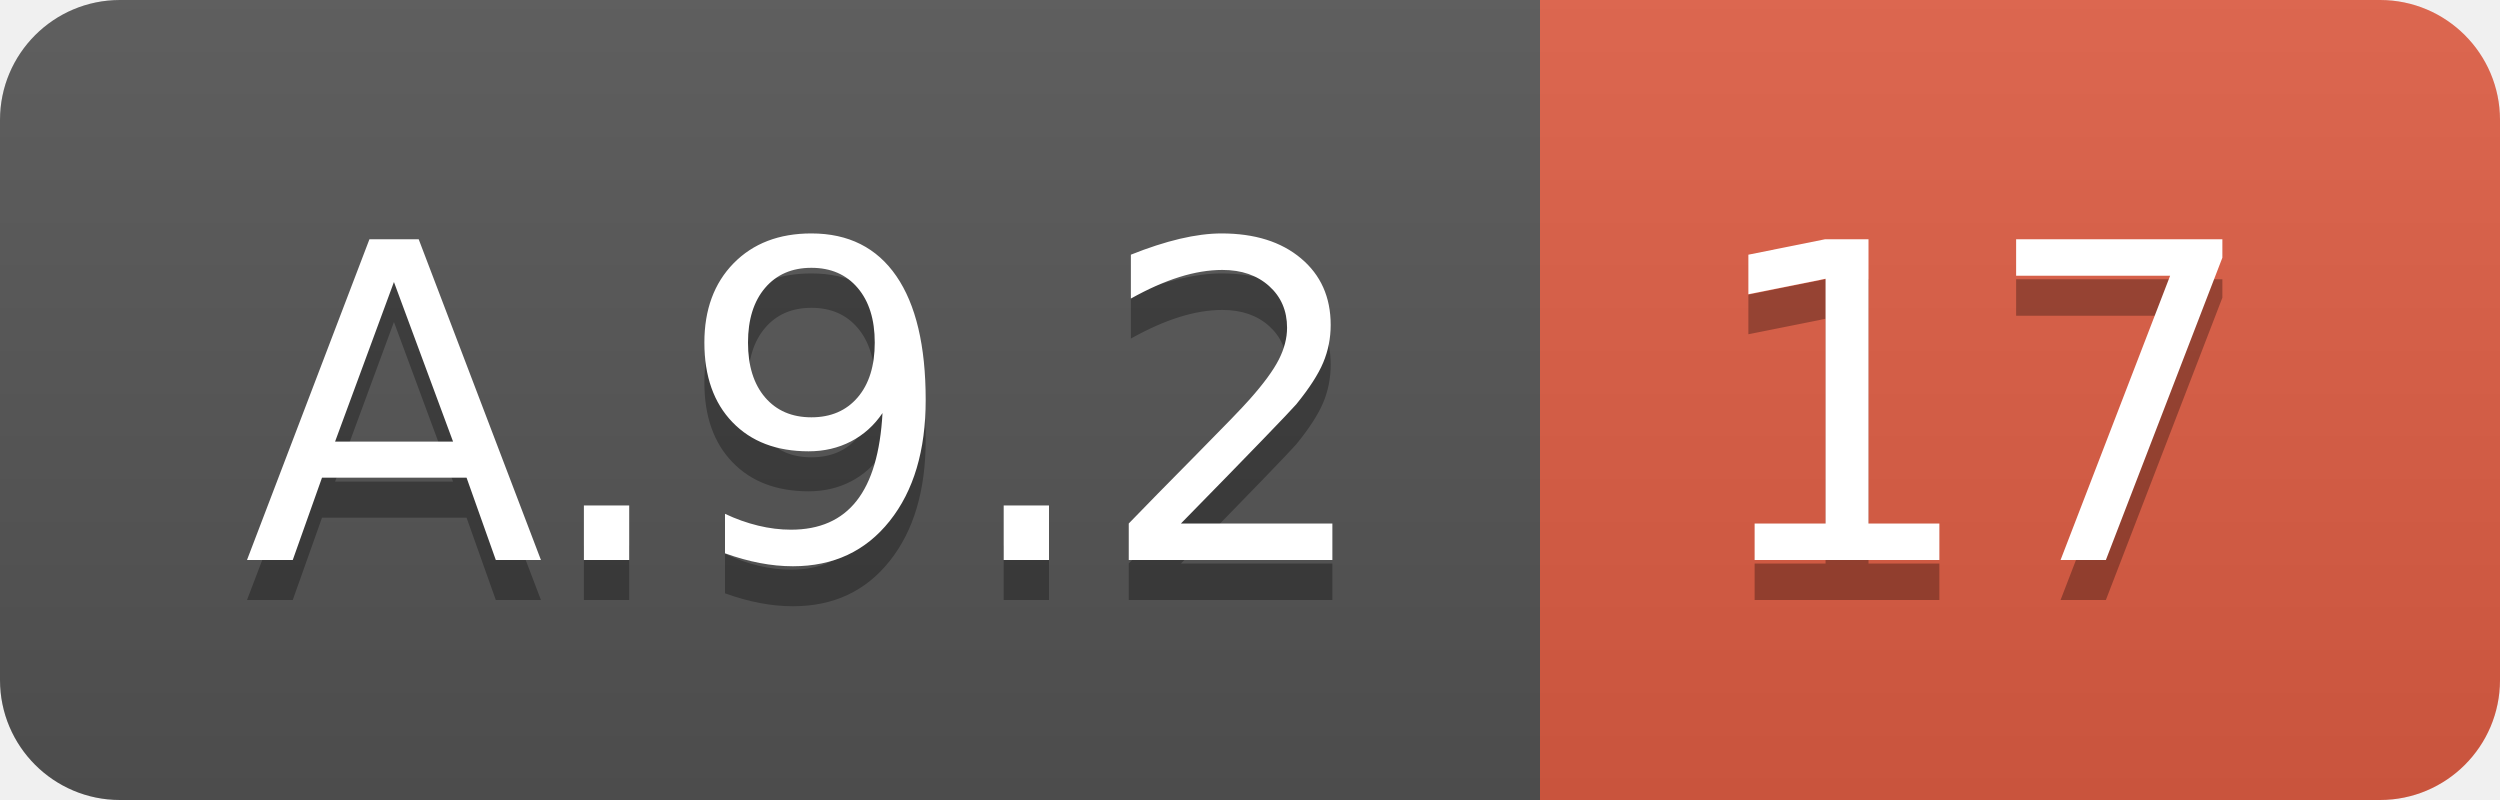
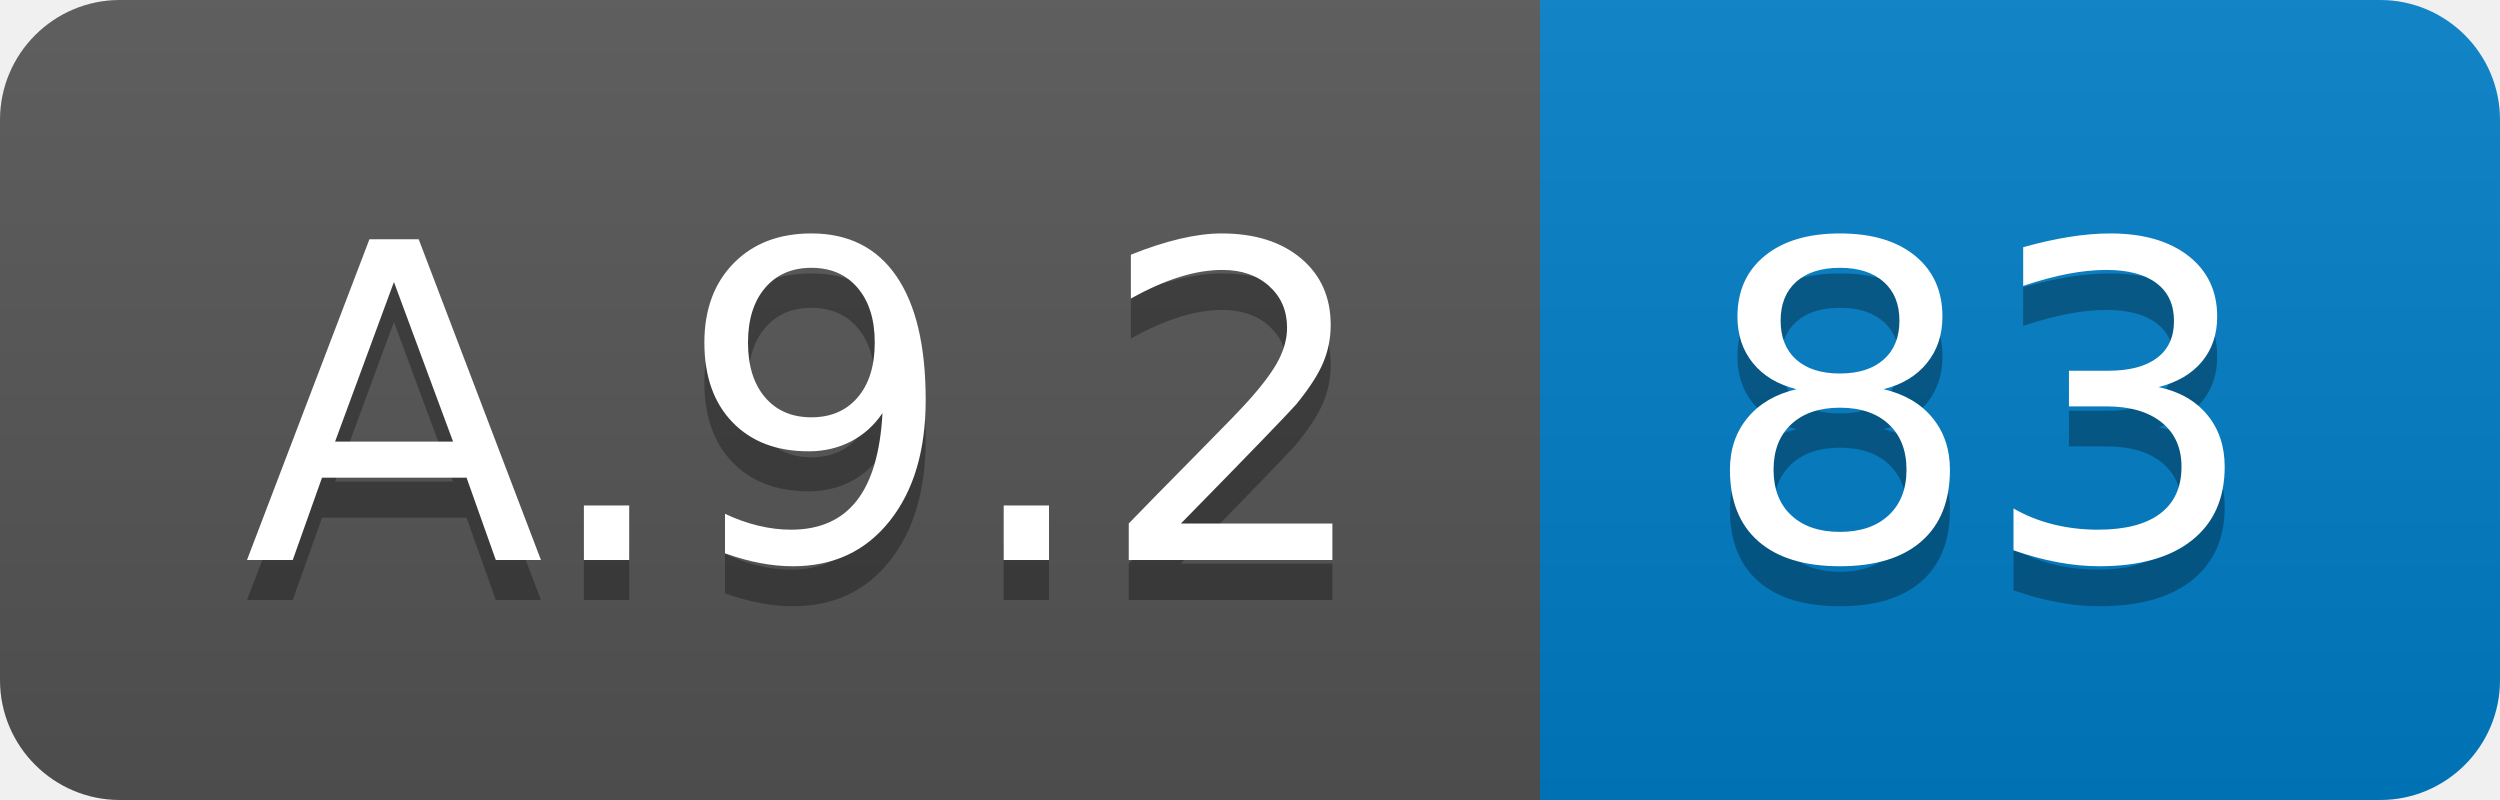
<svg xmlns="http://www.w3.org/2000/svg" width="62.5" height="20">
  <linearGradient id="smooth" x2="0" y2="100%">
    <stop offset="0" stop-color="#bbb" stop-opacity=".1" />
    <stop offset="1" stop-opacity=".1" />
  </linearGradient>
  <clipPath id="round">
    <rect width="62.5" height="20" rx="3" fill="#fff" />
  </clipPath>
  <g clip-path="url(#round)">
    <rect width="38.5" height="20" fill="#555" />
-     <rect x="38.5" width="24.0" height="20" fill="#e05d44" />
+     <rect x="38.5" width="24.0" height="20" fill="#007ec6" />
    <rect width="62.5" height="20" fill="url(#smooth)" />
  </g>
  <g fill="#fff" text-anchor="middle" font-family="DejaVu Sans,Verdana,Geneva,sans-serif" font-size="110">
    <text x="202.5" y="150" fill="#010101" fill-opacity=".3" transform="scale(0.1)" textLength="285.0" lengthAdjust="spacing">A.9.2</text>
    <text x="202.5" y="140" transform="scale(0.1)" textLength="285.0" lengthAdjust="spacing">A.9.2</text>
-     <text x="495.0" y="150" fill="#010101" fill-opacity=".3" transform="scale(0.1)" textLength="140.0" lengthAdjust="spacing">17</text>
-     <text x="495.0" y="140" transform="scale(0.1)" textLength="140.0" lengthAdjust="spacing">17</text>
+     <text x="495.0" y="150" fill="#010101" fill-opacity=".3" transform="scale(0.1)" textLength="140.0" lengthAdjust="spacing">83</text>
+     <text x="495.0" y="140" transform="scale(0.1)" textLength="140.0" lengthAdjust="spacing">83</text>
  </g>
</svg>
